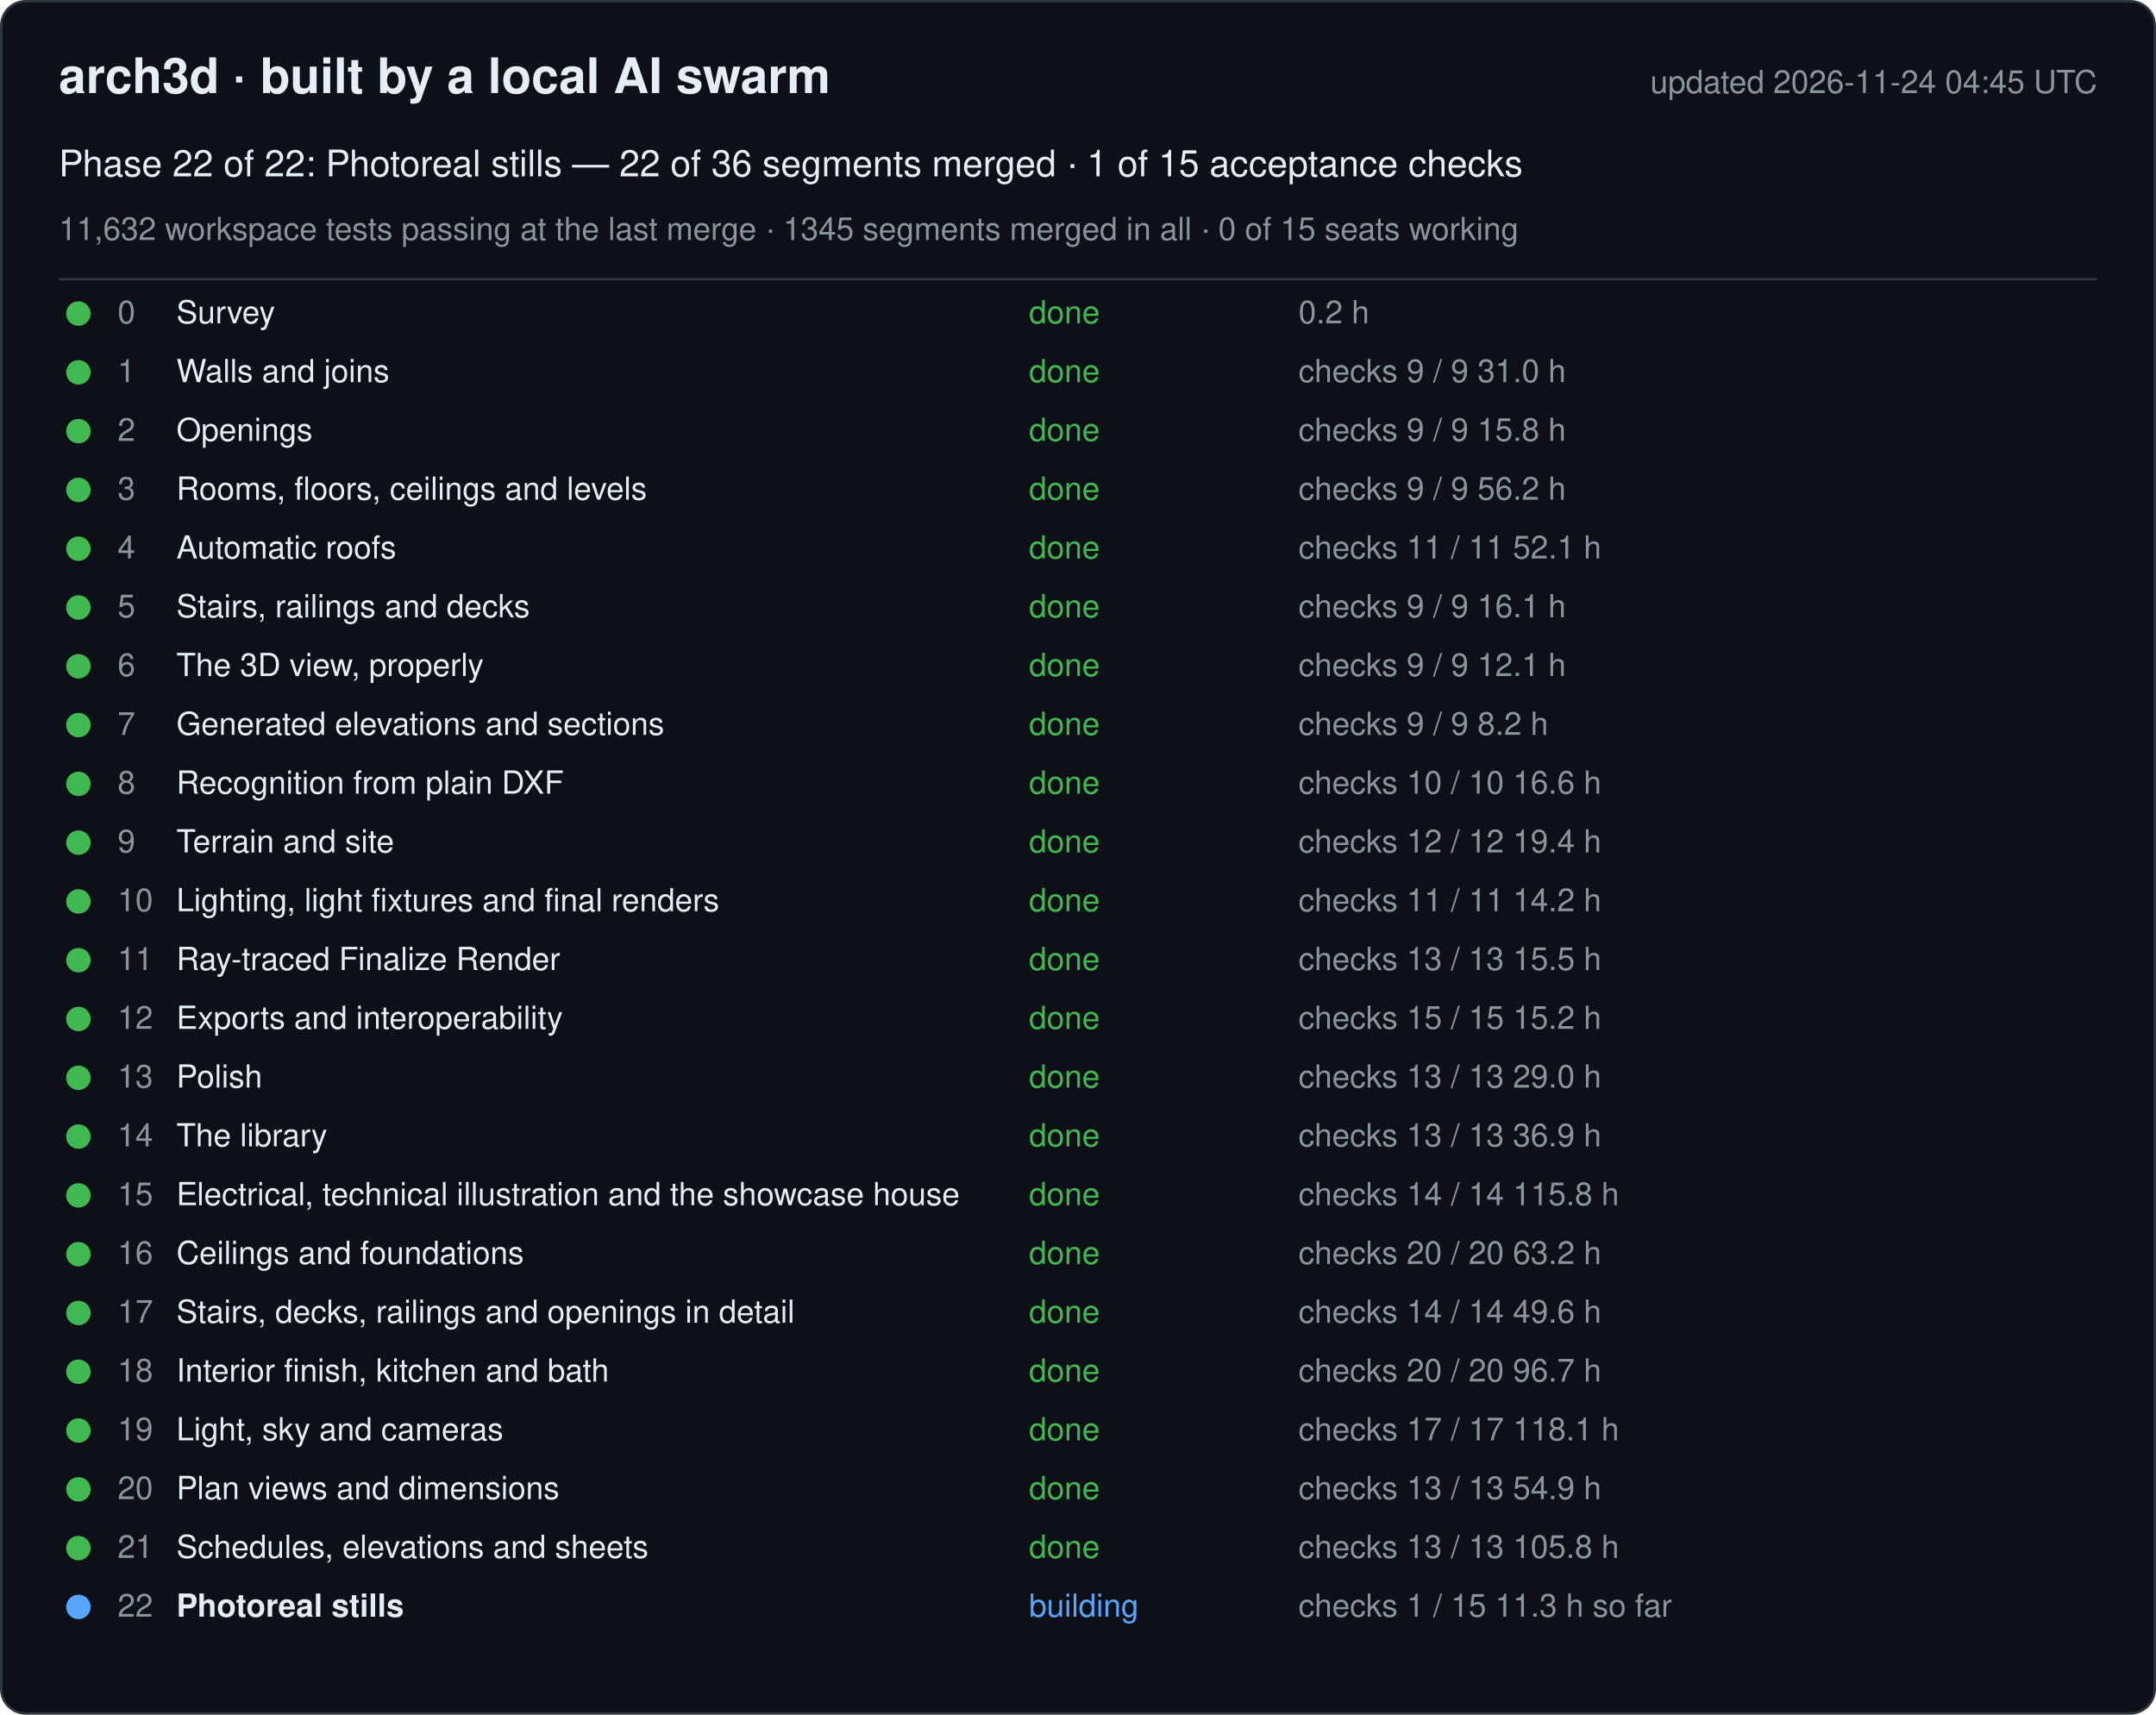
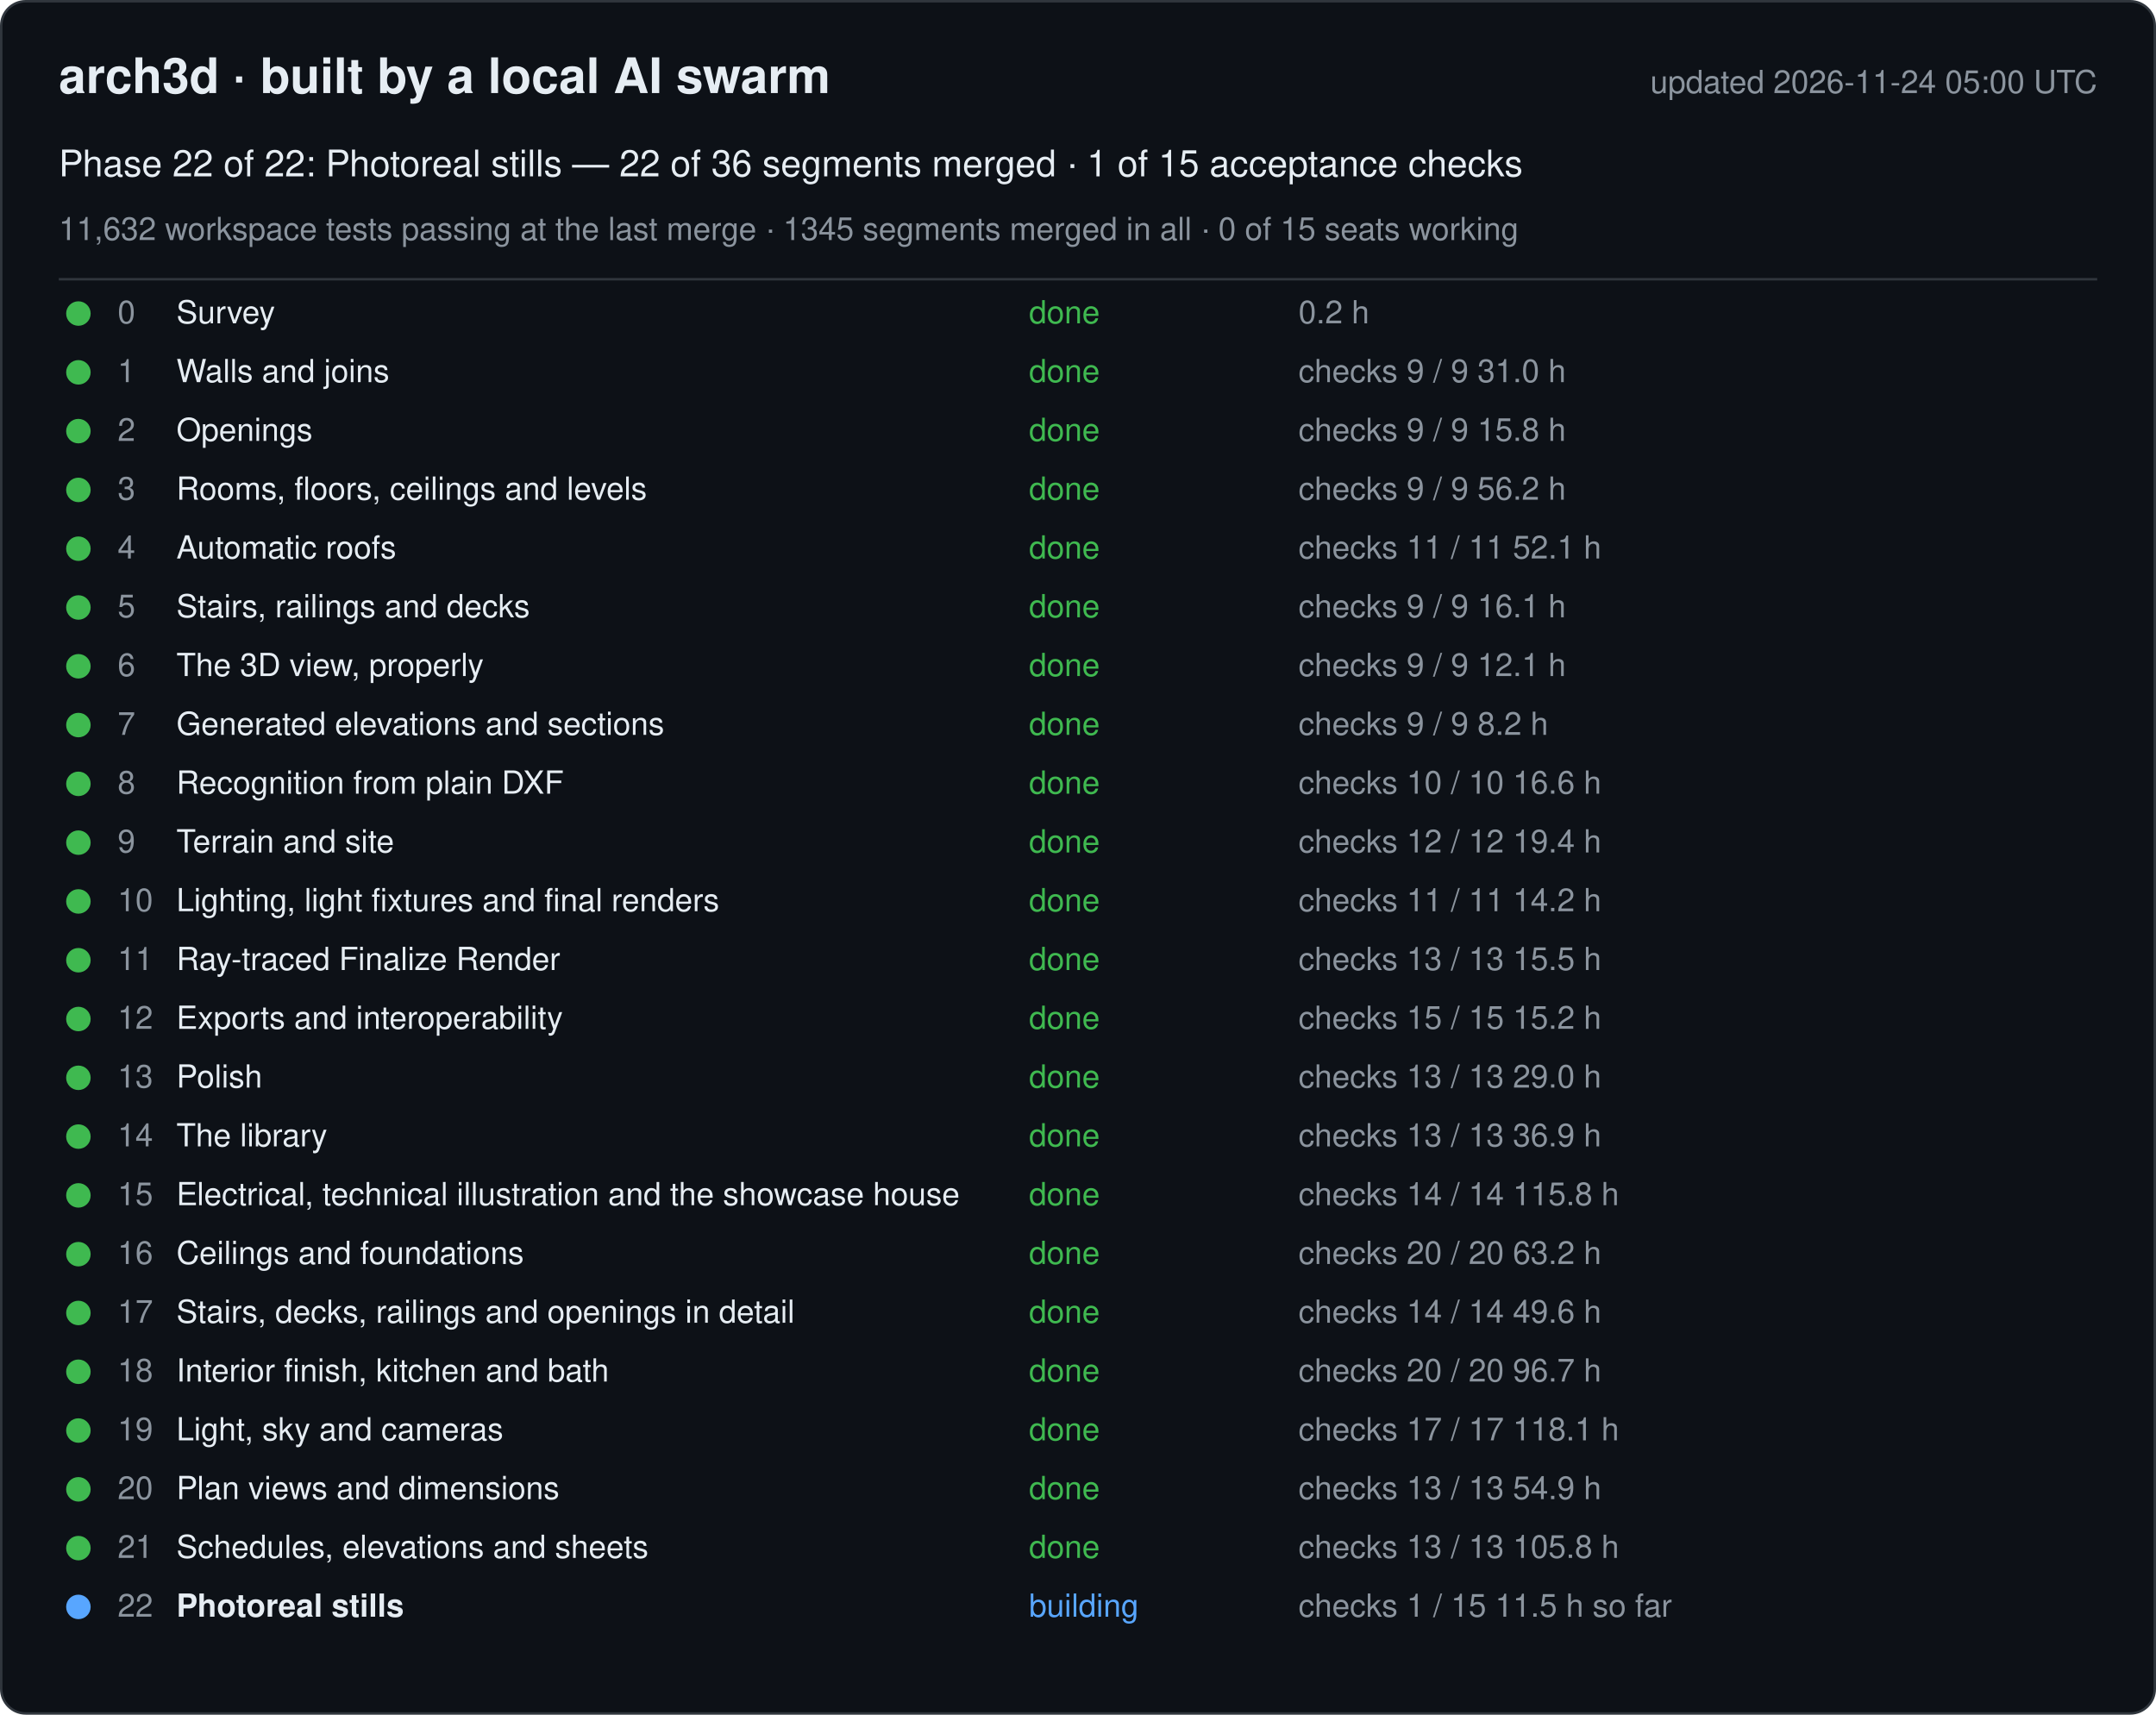
<svg xmlns="http://www.w3.org/2000/svg" width="880" height="700" viewBox="0 0 880 700" font-family="-apple-system, Segoe UI, Helvetica, Arial, sans-serif">
  <rect x="0.5" y="0.5" width="879" height="699" rx="10" fill="#0d1117" stroke="#30363d" />
  <text x="24" y="38" font-size="20" font-weight="600" fill="#e6edf3">arch3d · built by a local AI swarm</text>
-   <text x="856" y="38" font-size="13" fill="#8b949e" text-anchor="end">updated 2026-11-24 04:45 UTC</text>
+   <text x="856" y="38" font-size="13" fill="#8b949e" text-anchor="end">updated 2026-11-24 05:00 UTC</text>
  <text x="24" y="72" font-size="15" fill="#e6edf3">Phase 22 of 22: Photoreal stills — 22 of 36 segments merged · 1 of 15 acceptance checks</text>
  <text x="24" y="98" font-size="13" fill="#8b949e">11,632 workspace tests passing at the last merge · 1345 segments merged in all · 0 of 15 seats working</text>
  <line x1="24" y1="114" x2="856" y2="114" stroke="#30363d" />
  <g data-phase="0">
    <circle cx="32" cy="128" r="5" fill="#3fb950" />
    <text x="48" y="132" font-size="13" fill="#8b949e">0</text>
    <text x="72" y="132" font-size="13" fill="#e6edf3">Survey</text>
    <text x="420" y="132" font-size="13" fill="#3fb950">done</text>
    <text x="530" y="132" font-size="13" fill="#8b949e">0.2 h</text>
  </g>
  <g data-phase="1">
    <circle cx="32" cy="152" r="5" fill="#3fb950" />
    <text x="48" y="156" font-size="13" fill="#8b949e">1</text>
    <text x="72" y="156" font-size="13" fill="#e6edf3">Walls and joins</text>
    <text x="420" y="156" font-size="13" fill="#3fb950">done</text>
    <text x="530" y="156" font-size="13" fill="#8b949e">checks 9 / 9   31.0 h</text>
  </g>
  <g data-phase="2">
    <circle cx="32" cy="176" r="5" fill="#3fb950" />
    <text x="48" y="180" font-size="13" fill="#8b949e">2</text>
    <text x="72" y="180" font-size="13" fill="#e6edf3">Openings</text>
    <text x="420" y="180" font-size="13" fill="#3fb950">done</text>
    <text x="530" y="180" font-size="13" fill="#8b949e">checks 9 / 9   15.8 h</text>
  </g>
  <g data-phase="3">
    <circle cx="32" cy="200" r="5" fill="#3fb950" />
    <text x="48" y="204" font-size="13" fill="#8b949e">3</text>
    <text x="72" y="204" font-size="13" fill="#e6edf3">Rooms, floors, ceilings and levels</text>
    <text x="420" y="204" font-size="13" fill="#3fb950">done</text>
    <text x="530" y="204" font-size="13" fill="#8b949e">checks 9 / 9   56.2 h</text>
  </g>
  <g data-phase="4">
    <circle cx="32" cy="224" r="5" fill="#3fb950" />
    <text x="48" y="228" font-size="13" fill="#8b949e">4</text>
    <text x="72" y="228" font-size="13" fill="#e6edf3">Automatic roofs</text>
    <text x="420" y="228" font-size="13" fill="#3fb950">done</text>
    <text x="530" y="228" font-size="13" fill="#8b949e">checks 11 / 11   52.1 h</text>
  </g>
  <g data-phase="5">
    <circle cx="32" cy="248" r="5" fill="#3fb950" />
    <text x="48" y="252" font-size="13" fill="#8b949e">5</text>
    <text x="72" y="252" font-size="13" fill="#e6edf3">Stairs, railings and decks</text>
    <text x="420" y="252" font-size="13" fill="#3fb950">done</text>
    <text x="530" y="252" font-size="13" fill="#8b949e">checks 9 / 9   16.1 h</text>
  </g>
  <g data-phase="6">
    <circle cx="32" cy="272" r="5" fill="#3fb950" />
    <text x="48" y="276" font-size="13" fill="#8b949e">6</text>
    <text x="72" y="276" font-size="13" fill="#e6edf3">The 3D view, properly</text>
    <text x="420" y="276" font-size="13" fill="#3fb950">done</text>
    <text x="530" y="276" font-size="13" fill="#8b949e">checks 9 / 9   12.1 h</text>
  </g>
  <g data-phase="7">
    <circle cx="32" cy="296" r="5" fill="#3fb950" />
    <text x="48" y="300" font-size="13" fill="#8b949e">7</text>
    <text x="72" y="300" font-size="13" fill="#e6edf3">Generated elevations and sections</text>
    <text x="420" y="300" font-size="13" fill="#3fb950">done</text>
    <text x="530" y="300" font-size="13" fill="#8b949e">checks 9 / 9   8.2 h</text>
  </g>
  <g data-phase="8">
    <circle cx="32" cy="320" r="5" fill="#3fb950" />
    <text x="48" y="324" font-size="13" fill="#8b949e">8</text>
    <text x="72" y="324" font-size="13" fill="#e6edf3">Recognition from plain DXF</text>
    <text x="420" y="324" font-size="13" fill="#3fb950">done</text>
    <text x="530" y="324" font-size="13" fill="#8b949e">checks 10 / 10   16.6 h</text>
  </g>
  <g data-phase="9">
    <circle cx="32" cy="344" r="5" fill="#3fb950" />
    <text x="48" y="348" font-size="13" fill="#8b949e">9</text>
    <text x="72" y="348" font-size="13" fill="#e6edf3">Terrain and site</text>
    <text x="420" y="348" font-size="13" fill="#3fb950">done</text>
    <text x="530" y="348" font-size="13" fill="#8b949e">checks 12 / 12   19.4 h</text>
  </g>
  <g data-phase="10">
    <circle cx="32" cy="368" r="5" fill="#3fb950" />
    <text x="48" y="372" font-size="13" fill="#8b949e">10</text>
    <text x="72" y="372" font-size="13" fill="#e6edf3">Lighting, light fixtures and final renders</text>
    <text x="420" y="372" font-size="13" fill="#3fb950">done</text>
    <text x="530" y="372" font-size="13" fill="#8b949e">checks 11 / 11   14.2 h</text>
  </g>
  <g data-phase="11">
    <circle cx="32" cy="392" r="5" fill="#3fb950" />
    <text x="48" y="396" font-size="13" fill="#8b949e">11</text>
    <text x="72" y="396" font-size="13" fill="#e6edf3">Ray-traced Finalize Render</text>
    <text x="420" y="396" font-size="13" fill="#3fb950">done</text>
    <text x="530" y="396" font-size="13" fill="#8b949e">checks 13 / 13   15.5 h</text>
  </g>
  <g data-phase="12">
    <circle cx="32" cy="416" r="5" fill="#3fb950" />
    <text x="48" y="420" font-size="13" fill="#8b949e">12</text>
    <text x="72" y="420" font-size="13" fill="#e6edf3">Exports and interoperability</text>
    <text x="420" y="420" font-size="13" fill="#3fb950">done</text>
    <text x="530" y="420" font-size="13" fill="#8b949e">checks 15 / 15   15.2 h</text>
  </g>
  <g data-phase="13">
    <circle cx="32" cy="440" r="5" fill="#3fb950" />
    <text x="48" y="444" font-size="13" fill="#8b949e">13</text>
    <text x="72" y="444" font-size="13" fill="#e6edf3">Polish</text>
    <text x="420" y="444" font-size="13" fill="#3fb950">done</text>
    <text x="530" y="444" font-size="13" fill="#8b949e">checks 13 / 13   29.0 h</text>
  </g>
  <g data-phase="14">
    <circle cx="32" cy="464" r="5" fill="#3fb950" />
    <text x="48" y="468" font-size="13" fill="#8b949e">14</text>
    <text x="72" y="468" font-size="13" fill="#e6edf3">The library</text>
    <text x="420" y="468" font-size="13" fill="#3fb950">done</text>
    <text x="530" y="468" font-size="13" fill="#8b949e">checks 13 / 13   36.9 h</text>
  </g>
  <g data-phase="15">
    <circle cx="32" cy="488" r="5" fill="#3fb950" />
    <text x="48" y="492" font-size="13" fill="#8b949e">15</text>
    <text x="72" y="492" font-size="13" fill="#e6edf3">Electrical, technical illustration and the showcase house</text>
    <text x="420" y="492" font-size="13" fill="#3fb950">done</text>
    <text x="530" y="492" font-size="13" fill="#8b949e">checks 14 / 14   115.8 h</text>
  </g>
  <g data-phase="16">
    <circle cx="32" cy="512" r="5" fill="#3fb950" />
    <text x="48" y="516" font-size="13" fill="#8b949e">16</text>
    <text x="72" y="516" font-size="13" fill="#e6edf3">Ceilings and foundations</text>
    <text x="420" y="516" font-size="13" fill="#3fb950">done</text>
    <text x="530" y="516" font-size="13" fill="#8b949e">checks 20 / 20   63.2 h</text>
  </g>
  <g data-phase="17">
    <circle cx="32" cy="536" r="5" fill="#3fb950" />
    <text x="48" y="540" font-size="13" fill="#8b949e">17</text>
    <text x="72" y="540" font-size="13" fill="#e6edf3">Stairs, decks, railings and openings in detail</text>
    <text x="420" y="540" font-size="13" fill="#3fb950">done</text>
    <text x="530" y="540" font-size="13" fill="#8b949e">checks 14 / 14   49.6 h</text>
  </g>
  <g data-phase="18">
    <circle cx="32" cy="560" r="5" fill="#3fb950" />
    <text x="48" y="564" font-size="13" fill="#8b949e">18</text>
    <text x="72" y="564" font-size="13" fill="#e6edf3">Interior finish, kitchen and bath</text>
    <text x="420" y="564" font-size="13" fill="#3fb950">done</text>
    <text x="530" y="564" font-size="13" fill="#8b949e">checks 20 / 20   96.7 h</text>
  </g>
  <g data-phase="19">
    <circle cx="32" cy="584" r="5" fill="#3fb950" />
    <text x="48" y="588" font-size="13" fill="#8b949e">19</text>
    <text x="72" y="588" font-size="13" fill="#e6edf3">Light, sky and cameras</text>
    <text x="420" y="588" font-size="13" fill="#3fb950">done</text>
    <text x="530" y="588" font-size="13" fill="#8b949e">checks 17 / 17   118.1 h</text>
  </g>
  <g data-phase="20">
    <circle cx="32" cy="608" r="5" fill="#3fb950" />
    <text x="48" y="612" font-size="13" fill="#8b949e">20</text>
    <text x="72" y="612" font-size="13" fill="#e6edf3">Plan views and dimensions</text>
    <text x="420" y="612" font-size="13" fill="#3fb950">done</text>
    <text x="530" y="612" font-size="13" fill="#8b949e">checks 13 / 13   54.9 h</text>
  </g>
  <g data-phase="21">
    <circle cx="32" cy="632" r="5" fill="#3fb950" />
    <text x="48" y="636" font-size="13" fill="#8b949e">21</text>
    <text x="72" y="636" font-size="13" fill="#e6edf3">Schedules, elevations and sheets</text>
    <text x="420" y="636" font-size="13" fill="#3fb950">done</text>
    <text x="530" y="636" font-size="13" fill="#8b949e">checks 13 / 13   105.8 h</text>
  </g>
  <g data-phase="22">
    <circle cx="32" cy="656" r="5" fill="#58a6ff" />
    <text x="48" y="660" font-size="13" fill="#8b949e">22</text>
    <text x="72" y="660" font-size="13" fill="#e6edf3" font-weight="600">Photoreal stills</text>
    <text x="420" y="660" font-size="13" fill="#58a6ff">building</text>
-     <text x="530" y="660" font-size="13" fill="#8b949e">checks 1 / 15   11.3 h so far</text>
+     <text x="530" y="660" font-size="13" fill="#8b949e">checks 1 / 15   11.5 h so far</text>
  </g>
</svg>
